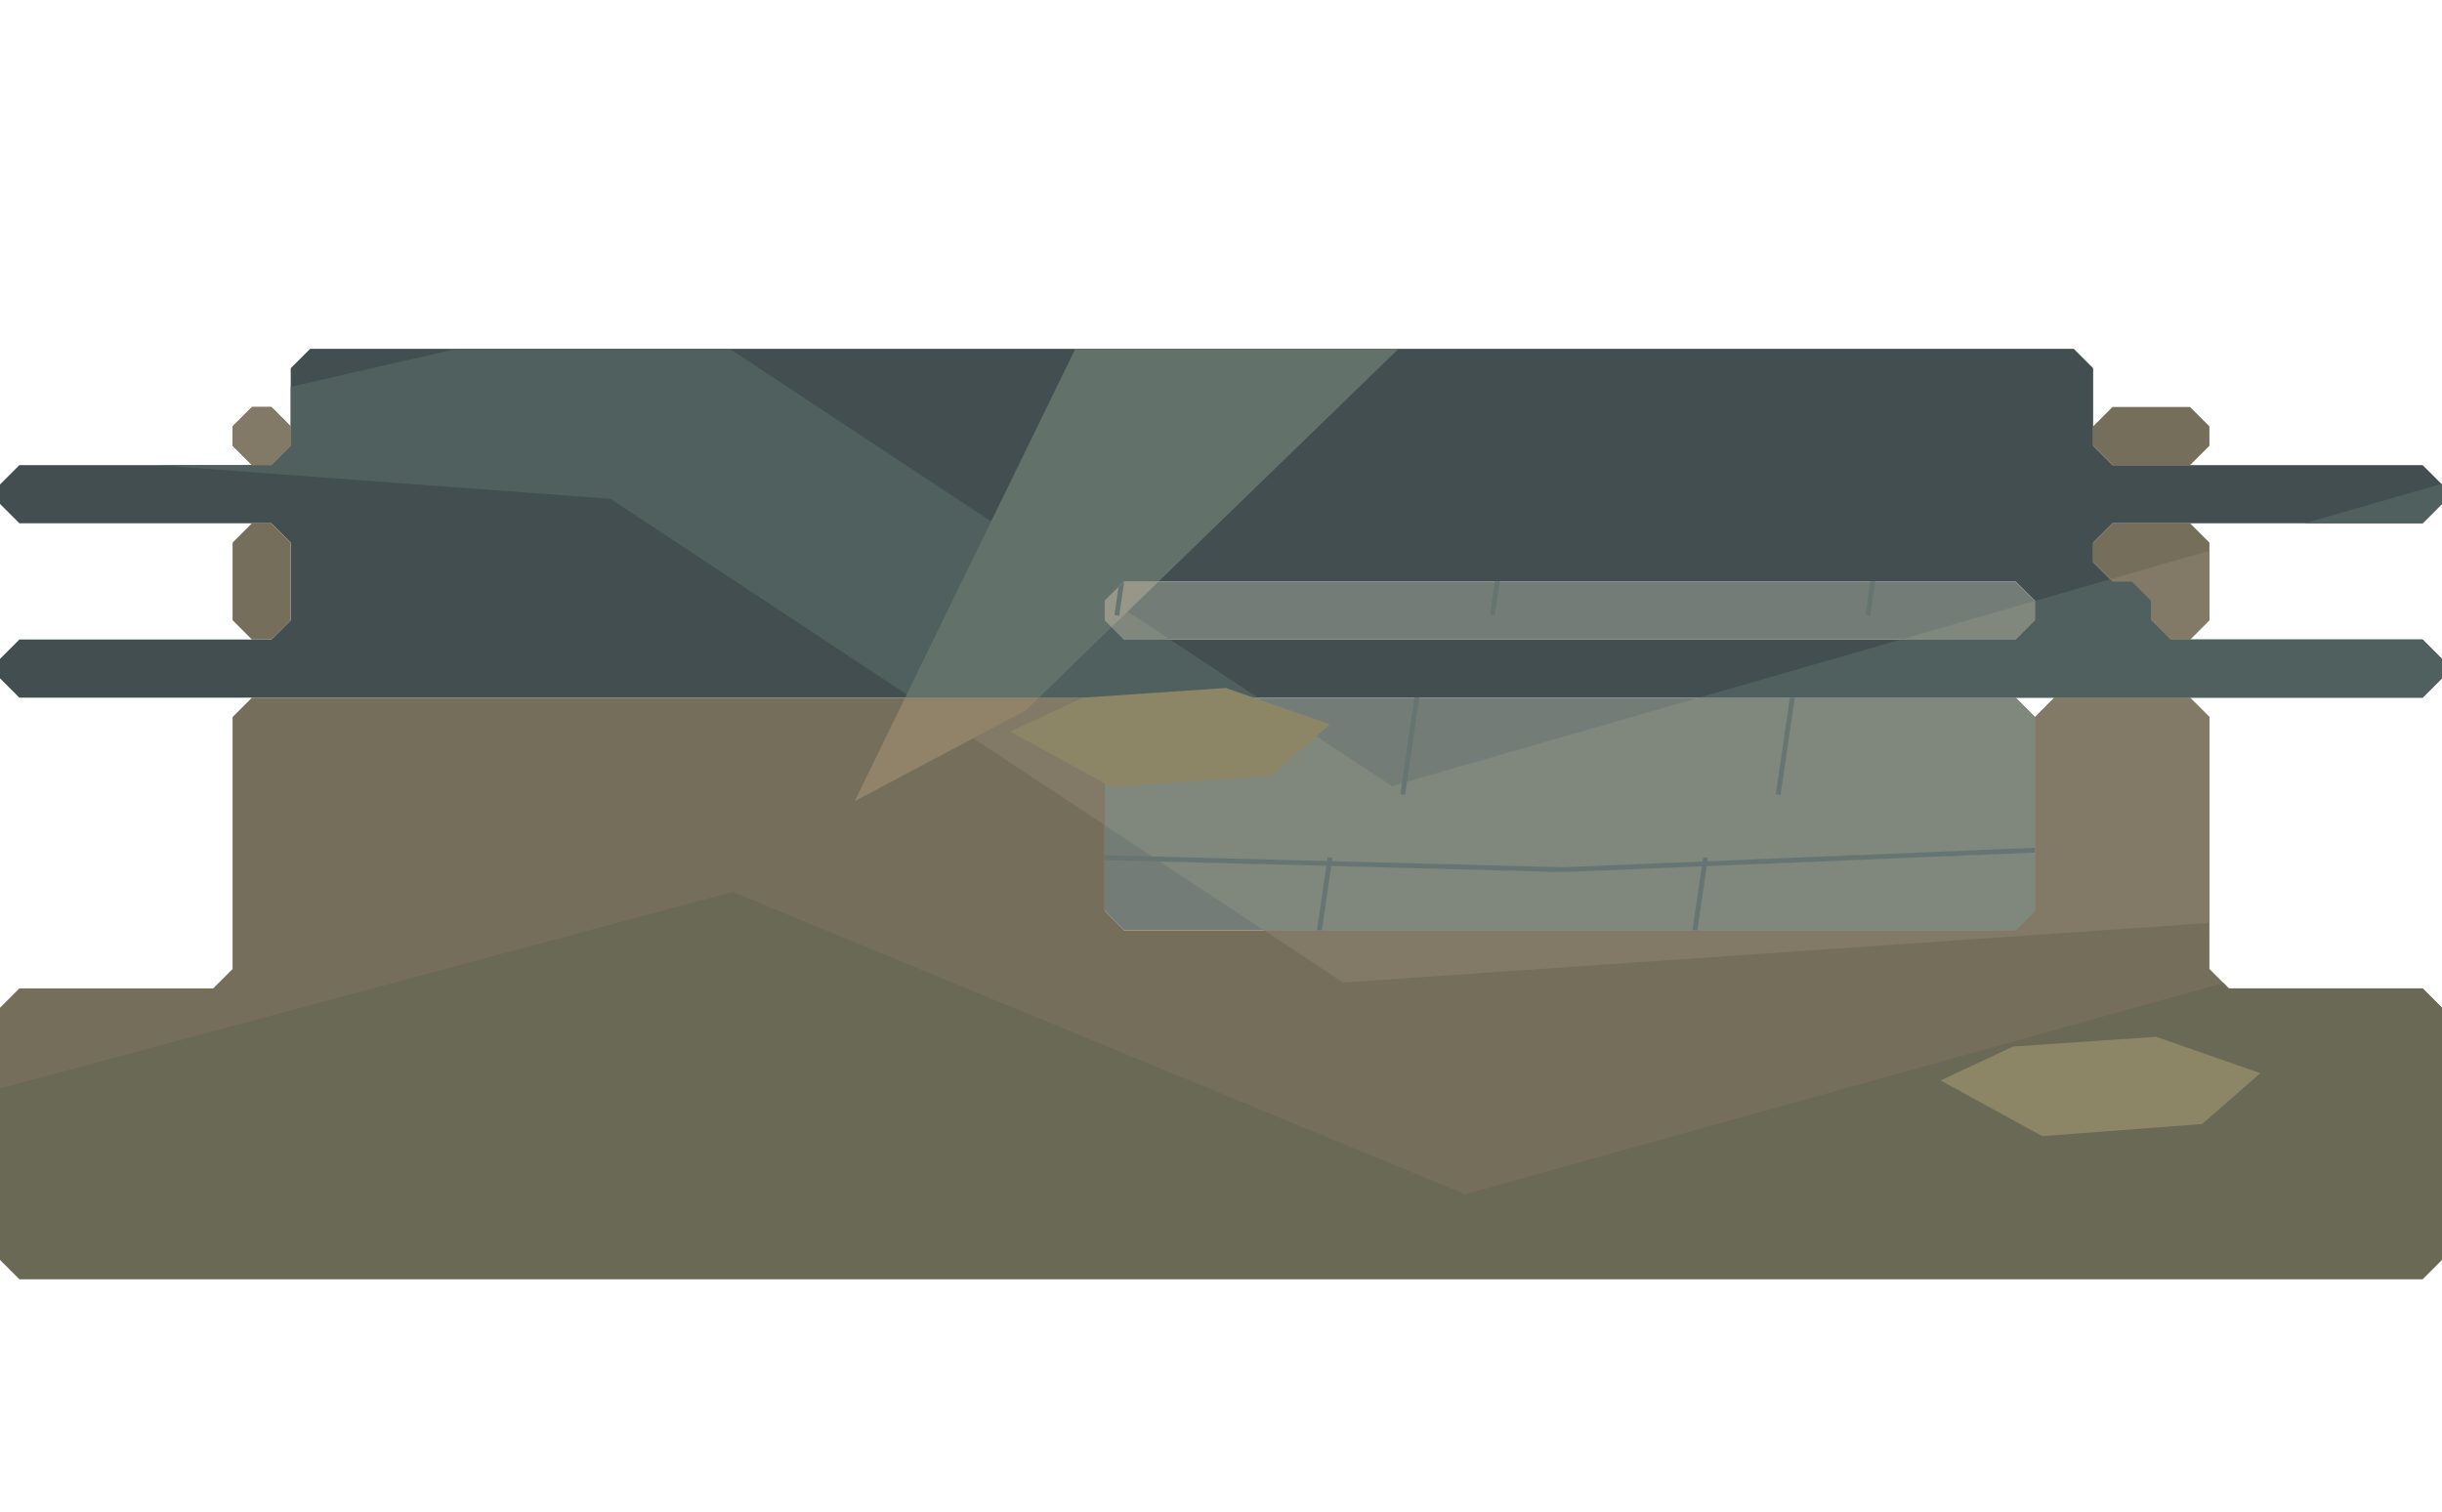
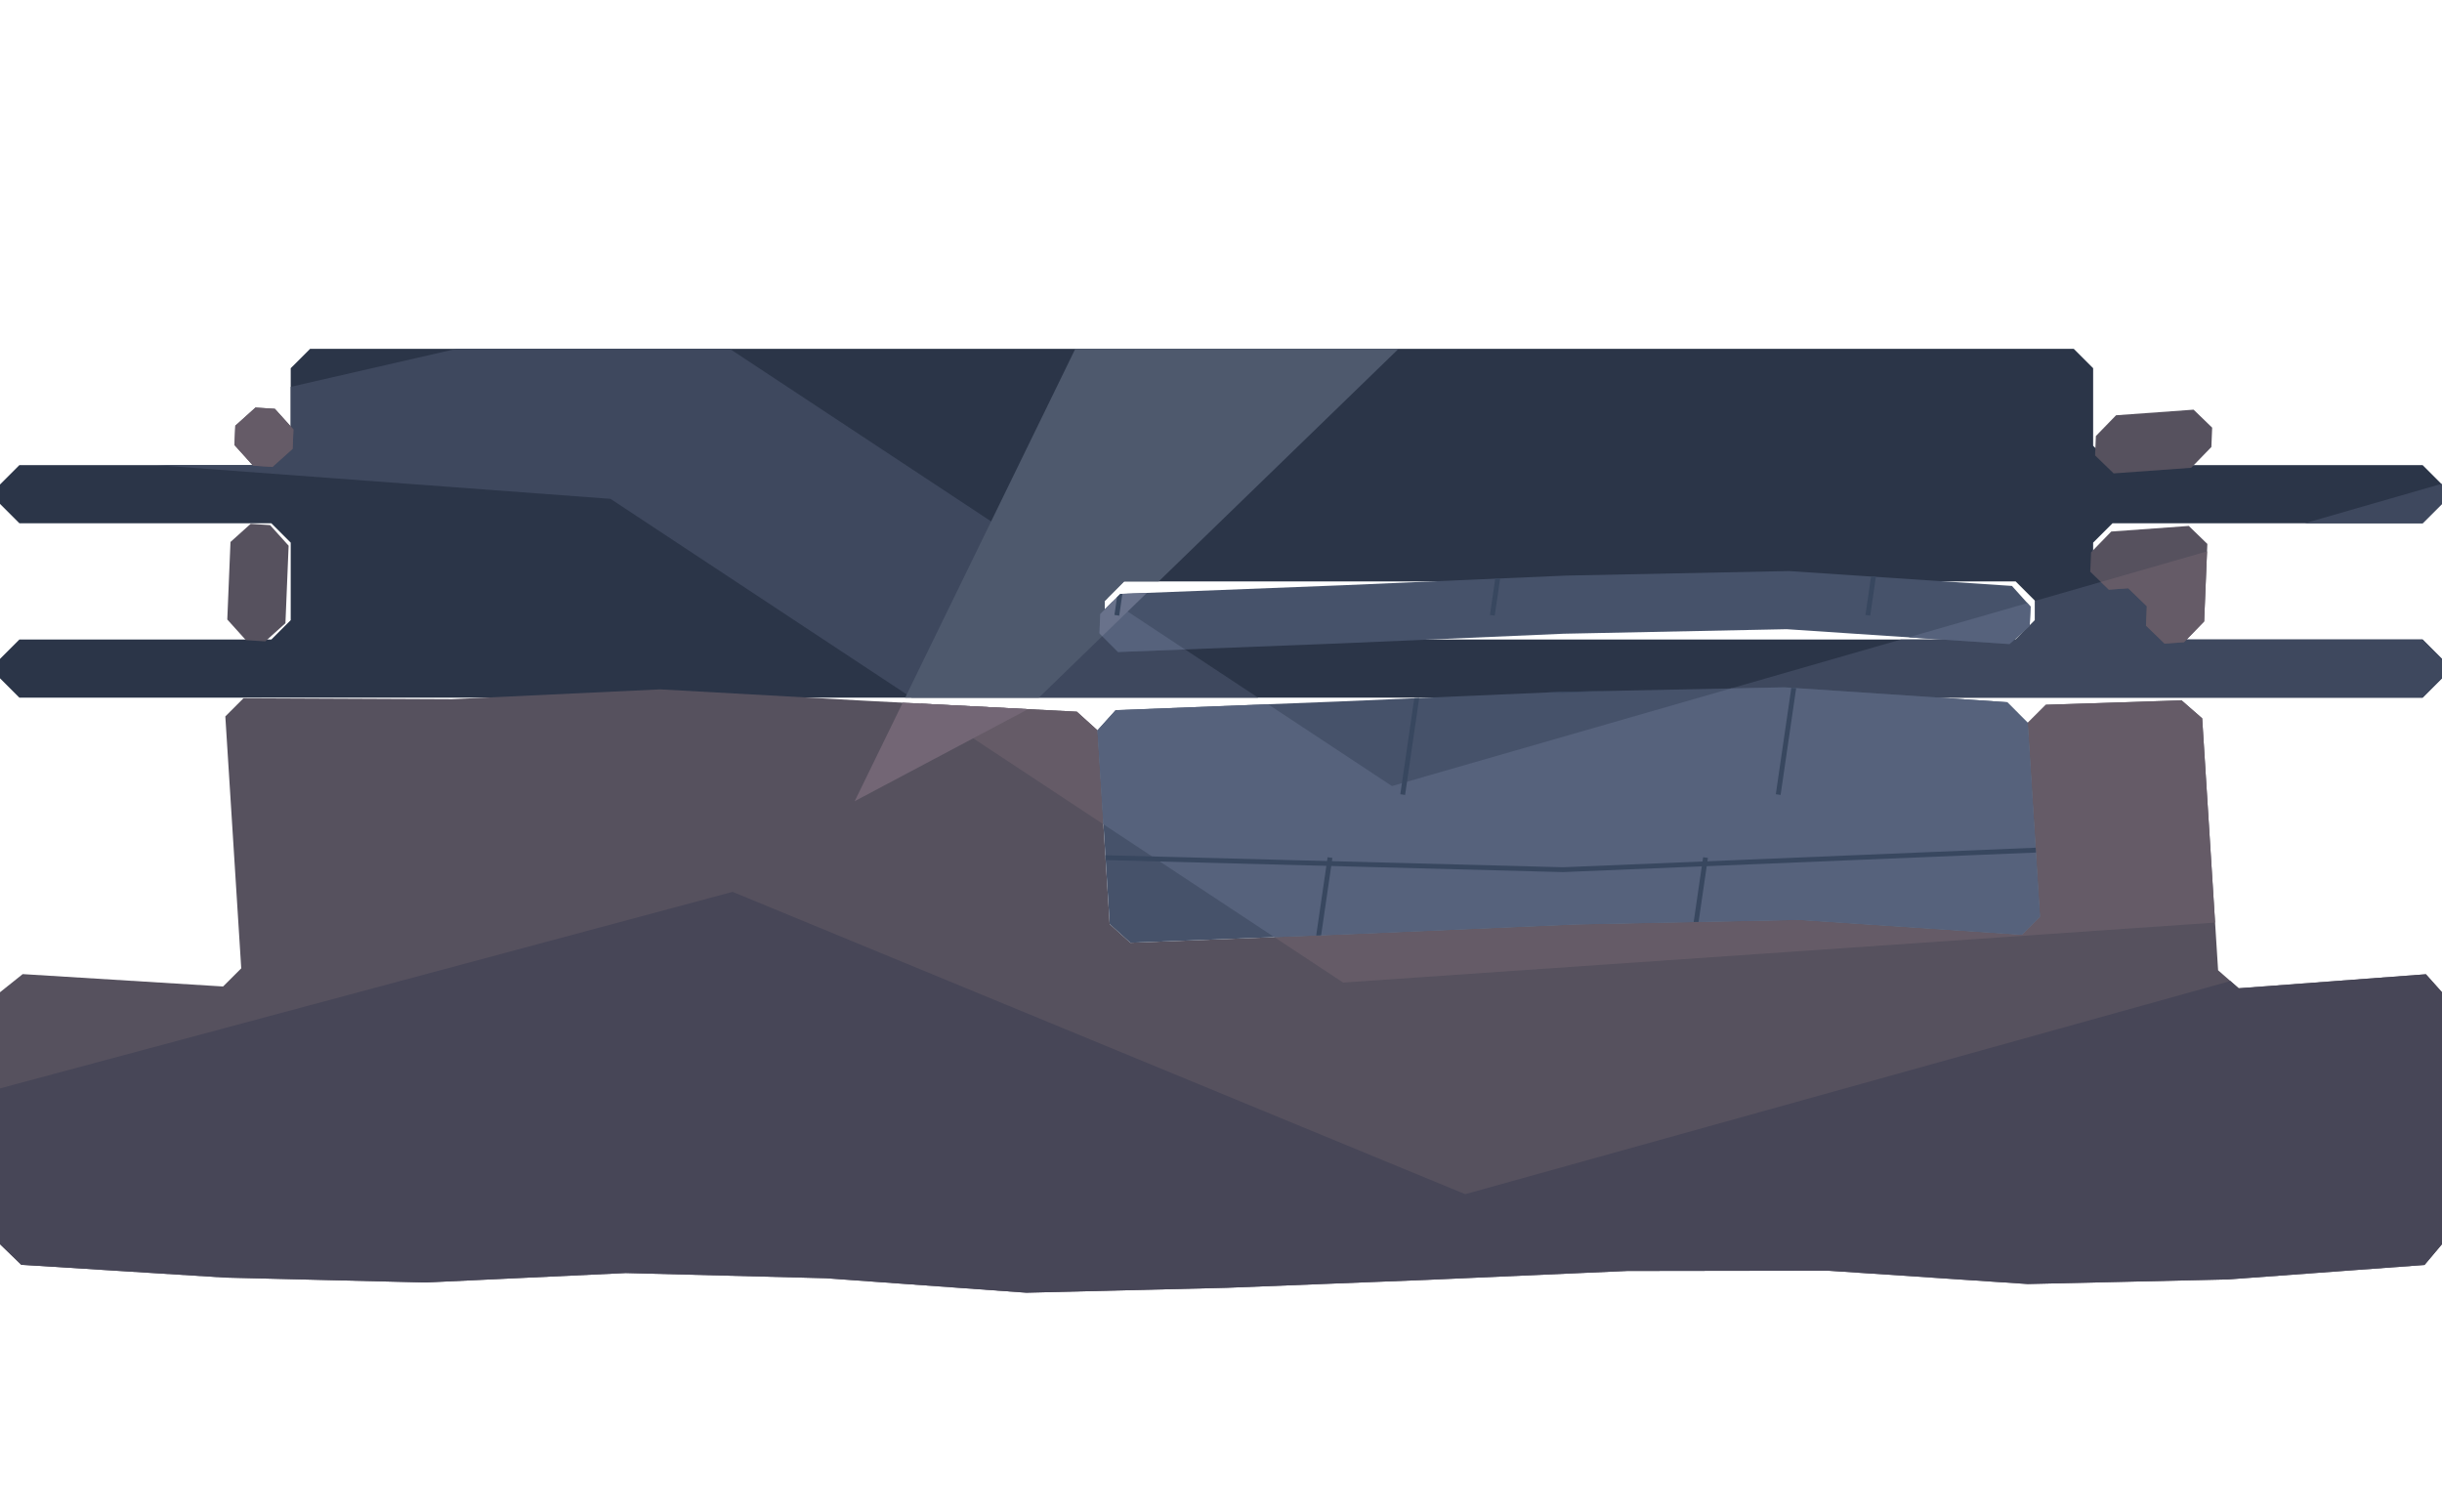
<svg xmlns="http://www.w3.org/2000/svg" width="1008" height="624" viewBox="0 0 1008 624">
  <defs>
    <clipPath id="ballast">
      <path d="M0,200 L8,192 L112,192 L120,184 L120,152 L128,144 L856,144 L864,152 L864,184 L872,192 L1000,192 L1008,200 L1008,208 L1000,216 L872,216 L864,224 L864,232 L872,240 L880,240 L888,248 L888,256 L896,264 L1000,264 L1008,272 L1008,280 L1000,288 L8,288 L0,280 L0,272 L8,264 L112,264 L120,256 L120,224 L112,216 L8,216 L0,208 Z M464,240 L456,248 L456,256 L464,264 L832,264 L840,256 L840,248 L832,240 Z" clip-rule="evenodd" />
    </clipPath>
  </defs>
  <g clip-path="url(#ballast)">
-     <rect x="0" y="0" width="1008" height="624" fill="#424e50" />
-     <polygon points="0,187.2 272.16,124.8 574.56,324.48 1008,199.68 1008,374.4 554.4,405.6 252,205.92" fill="#50605e" />
-     <polygon points="0,449.28 302.4,368.16 604.8,492.96 1008,380.64 1008,624 0,624" fill="#39484c" />
-     <polygon points="514.08,0 725.76,0 423.36,293.28 352.8,330.72" fill="#62716a" />
+     <rect x="0" y="0" width="1008" height="624" fill="#2b3548" />
+     <polygon points="0,187.2 272.16,124.8 574.56,324.48 1008,199.68 1008,374.4 554.4,405.6 252,205.92" fill="#3e485e" />
+     <polygon points="0,449.28 302.4,368.16 604.8,492.96 1008,380.64 1008,624 0,624" fill="#263246" />
+     <polygon points="514.08,0 725.76,0 423.36,293.28 352.8,330.72" fill="#4e596d" />
  </g>
  <defs>
    <clipPath id="earth">
-       <path d="M0,416 L8,408 L88,408 L96,400 L96,296 L104,288 L448,288 L456,296 L456,376 L464,384 L832,384 L840,376 L840,296 L848,288 L904,288 L912,296 L912,400 L920,408 L1000,408 L1008,416 L1008,520 L1000,528 L8,528 L0,520 Z M96,176 L104,168 L112,168 L120,176 L120,184 L112,192 L104,192 L96,184 Z M96,224 L104,216 L112,216 L120,224 L120,256 L112,264 L104,264 L96,256 Z M864,176 L872,168 L904,168 L912,176 L912,184 L904,192 L872,192 L864,184 Z M864,224 L872,216 L904,216 L912,224 L912,256 L904,264 L896,264 L888,256 L888,248 L880,240 L872,240 L864,232 Z" clip-rule="evenodd" />
+       <path d="M0.00,409.60 L9.36,402.11 L92.08,407.22 L99.58,399.73 L93.01,295.73 L100.50,288.24 L186.50,288.63 L272.50,284.57 L358.50,289.34 L444.50,293.78 L453.01,301.47 L458.06,381.47 L466.57,389.16 L558.57,385.58 L650.57,381.60 L742.57,379.73 L834.57,385.87 L842.06,378.40 L837.01,298.40 L844.50,290.93 L900.50,289.11 L909.01,296.53 L915.58,400.53 L924.08,407.96 L1001.36,402.18 L1008.00,409.60 L1008.00,513.60 L1000.78,522.18 L919.67,528.15 L837.00,530.04 L754.33,524.53 L671.67,524.65 L589.00,528.33 L506.33,531.60 L423.67,533.63 L341.00,527.66 L258.33,525.51 L175.67,529.41 L93.00,527.39 L8.78,522.11 L0.00,513.60 Z M97.13,175.73 L105.46,168.24 L113.46,168.76 L121.13,177.27 L120.80,185.27 L112.47,192.76 L104.47,192.24 L96.80,183.73 Z M95.14,223.73 L103.47,216.24 L111.47,216.76 L119.14,225.27 L117.82,257.27 L109.49,264.76 L101.49,264.24 L93.82,255.73 Z M865.13,180.00 L873.46,171.42 L905.46,169.11 L913.13,176.53 L912.80,184.53 L904.47,193.11 L872.47,195.42 L864.80,188.00 Z M863.14,228.00 L871.48,219.42 L903.48,217.11 L911.14,224.53 L909.82,256.53 L901.49,265.11 L893.49,265.69 L885.82,258.27 L886.15,250.27 L878.48,242.84 L870.48,243.42 L862.81,236.00 Z" clip-rule="evenodd" />
    </clipPath>
  </defs>
  <g clip-path="url(#earth)">
-     <rect x="0" y="0" width="1008" height="624" fill="#756e5b" />
-     <polygon points="0,187.2 272.16,124.8 574.56,324.48 1008,199.68 1008,374.4 554.4,405.6 252,205.92" fill="#827966" />
-     <polygon points="0,449.28 302.4,368.16 604.8,492.96 1008,380.64 1008,624 0,624" fill="#696956" />
-     <polygon points="514.08,0 725.76,0 423.36,293.28 352.8,330.72" fill="#91836a" />
+     <rect x="0" y="0" width="1008" height="624" fill="#56515e" />
+     <polygon points="0,187.2 272.16,124.8 574.56,324.48 1008,199.68 1008,374.4 554.4,405.6 252,205.92" fill="#655b67" />
+     <polygon points="0,449.28 302.4,368.16 604.8,492.96 1008,380.64 1008,624 0,624" fill="#474657" />
+     <polygon points="514.08,0 725.76,0 423.36,293.28 352.8,330.72" fill="#736675" />
  </g>
  <defs>
    <clipPath id="paving">
-       <path d="M456,248 L464,240 L832,240 L840,248 L840,256 L832,264 L464,264 L456,256 Z M456,296 L464,288 L832,288 L840,296 L840,376 L832,384 L464,384 L456,376 Z" clip-rule="evenodd" />
+       <path d="M454.15,253.47 L462.48,245.16 L554.48,241.58 L646.48,237.60 L738.48,235.73 L830.48,241.87 L838.15,250.40 L837.82,258.40 L829.49,265.87 L737.49,259.73 L645.49,261.60 L553.49,265.58 L461.49,269.16 L453.82,261.47 Z M453.01,301.47 L460.50,293.16 L552.50,289.58 L644.50,285.60 L736.50,283.73 L828.50,289.87 L837.01,298.40 L842.06,378.40 L834.57,385.87 L742.57,379.73 L650.57,381.60 L558.57,385.58 L466.57,389.16 L458.06,381.47 Z" clip-rule="evenodd" />
    </clipPath>
  </defs>
  <g clip-path="url(#paving)">
-     <rect x="0" y="0" width="1008" height="624" fill="#737c76" />
-     <polygon points="0,187.2 272.16,124.8 574.56,324.48 1008,199.68 1008,374.4 554.4,405.6 252,205.92" fill="#80877d" />
-     <polygon points="0,449.28 302.4,368.16 604.8,492.96 1008,380.64 1008,624 0,624" fill="#5f7070" />
-     <polygon points="514.08,0 725.76,0 423.36,293.28 352.8,330.72" fill="#969789" />
-     <polyline points="0,66 302.4,54 645.12,63 1008,48" fill="none" stroke="#667572" stroke-width="2" />
-     <polyline points="121,58 114,106" fill="none" stroke="#667572" stroke-width="2" />
-     <polyline points="276,58 269,106" fill="none" stroke="#667572" stroke-width="2" />
-     <polyline points="431,58 424,106" fill="none" stroke="#667572" stroke-width="2" />
-     <polyline points="586,58 579,106" fill="none" stroke="#667572" stroke-width="2" />
-     <polyline points="741,58 734,106" fill="none" stroke="#667572" stroke-width="2" />
-     <polyline points="896,58 889,106" fill="none" stroke="#667572" stroke-width="2" />
-     <polyline points="0,140 302.4,128 645.12,137 1008,122" fill="none" stroke="#667572" stroke-width="2" />
-     <polyline points="84,132 77,180" fill="none" stroke="#667572" stroke-width="2" />
-     <polyline points="239,132 232,180" fill="none" stroke="#667572" stroke-width="2" />
-     <polyline points="394,132 387,180" fill="none" stroke="#667572" stroke-width="2" />
-     <polyline points="549,132 542,180" fill="none" stroke="#667572" stroke-width="2" />
-     <polyline points="704,132 697,180" fill="none" stroke="#667572" stroke-width="2" />
-     <polyline points="859,132 852,180" fill="none" stroke="#667572" stroke-width="2" />
-     <polyline points="0,214 302.4,202 645.12,211 1008,196" fill="none" stroke="#667572" stroke-width="2" />
-     <polyline points="158,206 151,254" fill="none" stroke="#667572" stroke-width="2" />
-     <polyline points="313,206 306,254" fill="none" stroke="#667572" stroke-width="2" />
-     <polyline points="468,206 461,254" fill="none" stroke="#667572" stroke-width="2" />
-     <polyline points="623,206 616,254" fill="none" stroke="#667572" stroke-width="2" />
-     <polyline points="778,206 771,254" fill="none" stroke="#667572" stroke-width="2" />
-     <polyline points="933,206 926,254" fill="none" stroke="#667572" stroke-width="2" />
-     <polyline points="0,288 302.4,276 645.12,285 1008,270" fill="none" stroke="#667572" stroke-width="2" />
-     <polyline points="121,280 114,328" fill="none" stroke="#667572" stroke-width="2" />
-     <polyline points="276,280 269,328" fill="none" stroke="#667572" stroke-width="2" />
-     <polyline points="431,280 424,328" fill="none" stroke="#667572" stroke-width="2" />
-     <polyline points="586,280 579,328" fill="none" stroke="#667572" stroke-width="2" />
-     <polyline points="741,280 734,328" fill="none" stroke="#667572" stroke-width="2" />
-     <polyline points="896,280 889,328" fill="none" stroke="#667572" stroke-width="2" />
-     <polyline points="0,362 302.4,350 645.12,359 1008,344" fill="none" stroke="#667572" stroke-width="2" />
-     <polyline points="84,354 77,402" fill="none" stroke="#667572" stroke-width="2" />
-     <polyline points="239,354 232,402" fill="none" stroke="#667572" stroke-width="2" />
-     <polyline points="394,354 387,402" fill="none" stroke="#667572" stroke-width="2" />
-     <polyline points="549,354 542,402" fill="none" stroke="#667572" stroke-width="2" />
-     <polyline points="704,354 697,402" fill="none" stroke="#667572" stroke-width="2" />
-     <polyline points="859,354 852,402" fill="none" stroke="#667572" stroke-width="2" />
-     <polyline points="0,436 302.4,424 645.12,433 1008,418" fill="none" stroke="#667572" stroke-width="2" />
-     <polyline points="158,428 151,476" fill="none" stroke="#667572" stroke-width="2" />
-     <polyline points="313,428 306,476" fill="none" stroke="#667572" stroke-width="2" />
-     <polyline points="468,428 461,476" fill="none" stroke="#667572" stroke-width="2" />
-     <polyline points="623,428 616,476" fill="none" stroke="#667572" stroke-width="2" />
-     <polyline points="778,428 771,476" fill="none" stroke="#667572" stroke-width="2" />
-     <polyline points="933,428 926,476" fill="none" stroke="#667572" stroke-width="2" />
-     <polyline points="0,510 302.4,498 645.12,507 1008,492" fill="none" stroke="#667572" stroke-width="2" />
-     <polyline points="121,502 114,550" fill="none" stroke="#667572" stroke-width="2" />
-     <polyline points="276,502 269,550" fill="none" stroke="#667572" stroke-width="2" />
-     <polyline points="431,502 424,550" fill="none" stroke="#667572" stroke-width="2" />
-     <polyline points="586,502 579,550" fill="none" stroke="#667572" stroke-width="2" />
-     <polyline points="741,502 734,550" fill="none" stroke="#667572" stroke-width="2" />
-     <polyline points="896,502 889,550" fill="none" stroke="#667572" stroke-width="2" />
-     <polyline points="0,584 302.4,572 645.12,581 1008,566" fill="none" stroke="#667572" stroke-width="2" />
-     <polyline points="84,576 77,624" fill="none" stroke="#667572" stroke-width="2" />
-     <polyline points="239,576 232,624" fill="none" stroke="#667572" stroke-width="2" />
-     <polyline points="394,576 387,624" fill="none" stroke="#667572" stroke-width="2" />
-     <polyline points="549,576 542,624" fill="none" stroke="#667572" stroke-width="2" />
-     <polyline points="704,576 697,624" fill="none" stroke="#667572" stroke-width="2" />
-     <polyline points="859,576 852,624" fill="none" stroke="#667572" stroke-width="2" />
+     <rect x="0" y="0" width="1008" height="624" fill="#46526a" />
+     <polygon points="0,187.2 272.16,124.8 574.56,324.48 1008,199.68 1008,374.4 554.4,405.6 252,205.92" fill="#56627c" />
+     <polygon points="0,449.28 302.4,368.16 604.8,492.96 1008,380.64 1008,624 0,624" fill="#35425c" />
+     <polygon points="514.08,0 725.76,0 423.36,293.28 352.8,330.72" fill="#69728b" />
+     <polyline points="0,66 302.4,54 645.12,63 1008,48" fill="none" stroke="#38475f" stroke-width="2" />
+     <polyline points="121,58 114,106" fill="none" stroke="#38475f" stroke-width="2" />
+     <polyline points="276,58 269,106" fill="none" stroke="#38475f" stroke-width="2" />
+     <polyline points="431,58 424,106" fill="none" stroke="#38475f" stroke-width="2" />
+     <polyline points="586,58 579,106" fill="none" stroke="#38475f" stroke-width="2" />
+     <polyline points="741,58 734,106" fill="none" stroke="#38475f" stroke-width="2" />
+     <polyline points="896,58 889,106" fill="none" stroke="#38475f" stroke-width="2" />
+     <polyline points="0,140 302.4,128 645.12,137 1008,122" fill="none" stroke="#38475f" stroke-width="2" />
+     <polyline points="84,132 77,180" fill="none" stroke="#38475f" stroke-width="2" />
+     <polyline points="239,132 232,180" fill="none" stroke="#38475f" stroke-width="2" />
+     <polyline points="394,132 387,180" fill="none" stroke="#38475f" stroke-width="2" />
+     <polyline points="549,132 542,180" fill="none" stroke="#38475f" stroke-width="2" />
+     <polyline points="704,132 697,180" fill="none" stroke="#38475f" stroke-width="2" />
+     <polyline points="859,132 852,180" fill="none" stroke="#38475f" stroke-width="2" />
+     <polyline points="0,214 302.4,202 645.12,211 1008,196" fill="none" stroke="#38475f" stroke-width="2" />
+     <polyline points="158,206 151,254" fill="none" stroke="#38475f" stroke-width="2" />
+     <polyline points="313,206 306,254" fill="none" stroke="#38475f" stroke-width="2" />
+     <polyline points="468,206 461,254" fill="none" stroke="#38475f" stroke-width="2" />
+     <polyline points="623,206 616,254" fill="none" stroke="#38475f" stroke-width="2" />
+     <polyline points="778,206 771,254" fill="none" stroke="#38475f" stroke-width="2" />
+     <polyline points="933,206 926,254" fill="none" stroke="#38475f" stroke-width="2" />
+     <polyline points="0,288 302.4,276 645.12,285 1008,270" fill="none" stroke="#38475f" stroke-width="2" />
+     <polyline points="121,280 114,328" fill="none" stroke="#38475f" stroke-width="2" />
+     <polyline points="276,280 269,328" fill="none" stroke="#38475f" stroke-width="2" />
+     <polyline points="431,280 424,328" fill="none" stroke="#38475f" stroke-width="2" />
+     <polyline points="586,280 579,328" fill="none" stroke="#38475f" stroke-width="2" />
+     <polyline points="741,280 734,328" fill="none" stroke="#38475f" stroke-width="2" />
+     <polyline points="896,280 889,328" fill="none" stroke="#38475f" stroke-width="2" />
+     <polyline points="0,362 302.4,350 645.12,359 1008,344" fill="none" stroke="#38475f" stroke-width="2" />
+     <polyline points="84,354 77,402" fill="none" stroke="#38475f" stroke-width="2" />
+     <polyline points="239,354 232,402" fill="none" stroke="#38475f" stroke-width="2" />
+     <polyline points="394,354 387,402" fill="none" stroke="#38475f" stroke-width="2" />
+     <polyline points="549,354 542,402" fill="none" stroke="#38475f" stroke-width="2" />
+     <polyline points="704,354 697,402" fill="none" stroke="#38475f" stroke-width="2" />
+     <polyline points="859,354 852,402" fill="none" stroke="#38475f" stroke-width="2" />
+     <polyline points="0,436 302.4,424 645.12,433 1008,418" fill="none" stroke="#38475f" stroke-width="2" />
+     <polyline points="158,428 151,476" fill="none" stroke="#38475f" stroke-width="2" />
+     <polyline points="313,428 306,476" fill="none" stroke="#38475f" stroke-width="2" />
+     <polyline points="468,428 461,476" fill="none" stroke="#38475f" stroke-width="2" />
+     <polyline points="623,428 616,476" fill="none" stroke="#38475f" stroke-width="2" />
+     <polyline points="778,428 771,476" fill="none" stroke="#38475f" stroke-width="2" />
+     <polyline points="933,428 926,476" fill="none" stroke="#38475f" stroke-width="2" />
+     <polyline points="0,510 302.4,498 645.12,507 1008,492" fill="none" stroke="#38475f" stroke-width="2" />
+     <polyline points="121,502 114,550" fill="none" stroke="#38475f" stroke-width="2" />
+     <polyline points="276,502 269,550" fill="none" stroke="#38475f" stroke-width="2" />
+     <polyline points="431,502 424,550" fill="none" stroke="#38475f" stroke-width="2" />
+     <polyline points="586,502 579,550" fill="none" stroke="#38475f" stroke-width="2" />
+     <polyline points="741,502 734,550" fill="none" stroke="#38475f" stroke-width="2" />
+     <polyline points="896,502 889,550" fill="none" stroke="#38475f" stroke-width="2" />
+     <polyline points="0,584 302.4,572 645.12,581 1008,566" fill="none" stroke="#38475f" stroke-width="2" />
+     <polyline points="84,576 77,624" fill="none" stroke="#38475f" stroke-width="2" />
+     <polyline points="239,576 232,624" fill="none" stroke="#38475f" stroke-width="2" />
+     <polyline points="394,576 387,624" fill="none" stroke="#38475f" stroke-width="2" />
+     <polyline points="549,576 542,624" fill="none" stroke="#38475f" stroke-width="2" />
+     <polyline points="704,576 697,624" fill="none" stroke="#38475f" stroke-width="2" />
+     <polyline points="859,576 852,624" fill="none" stroke="#38475f" stroke-width="2" />
  </g>
-   <polygon points="417,302 447,288 506,284 549,299 525,320 459,325" fill="#8c8667" />
-   <polygon points="801,446 831,432 890,428 933,443 909,464 843,469" fill="#8c8667" />
</svg>
